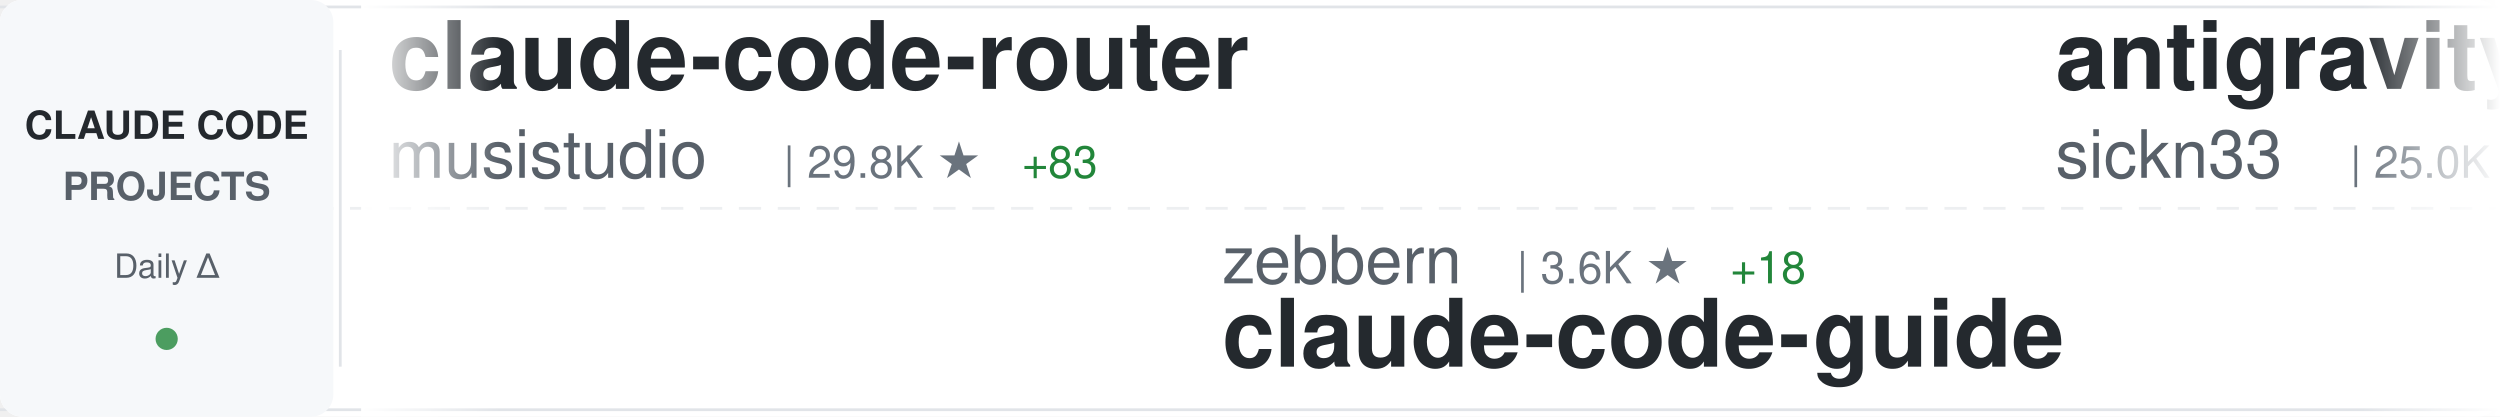
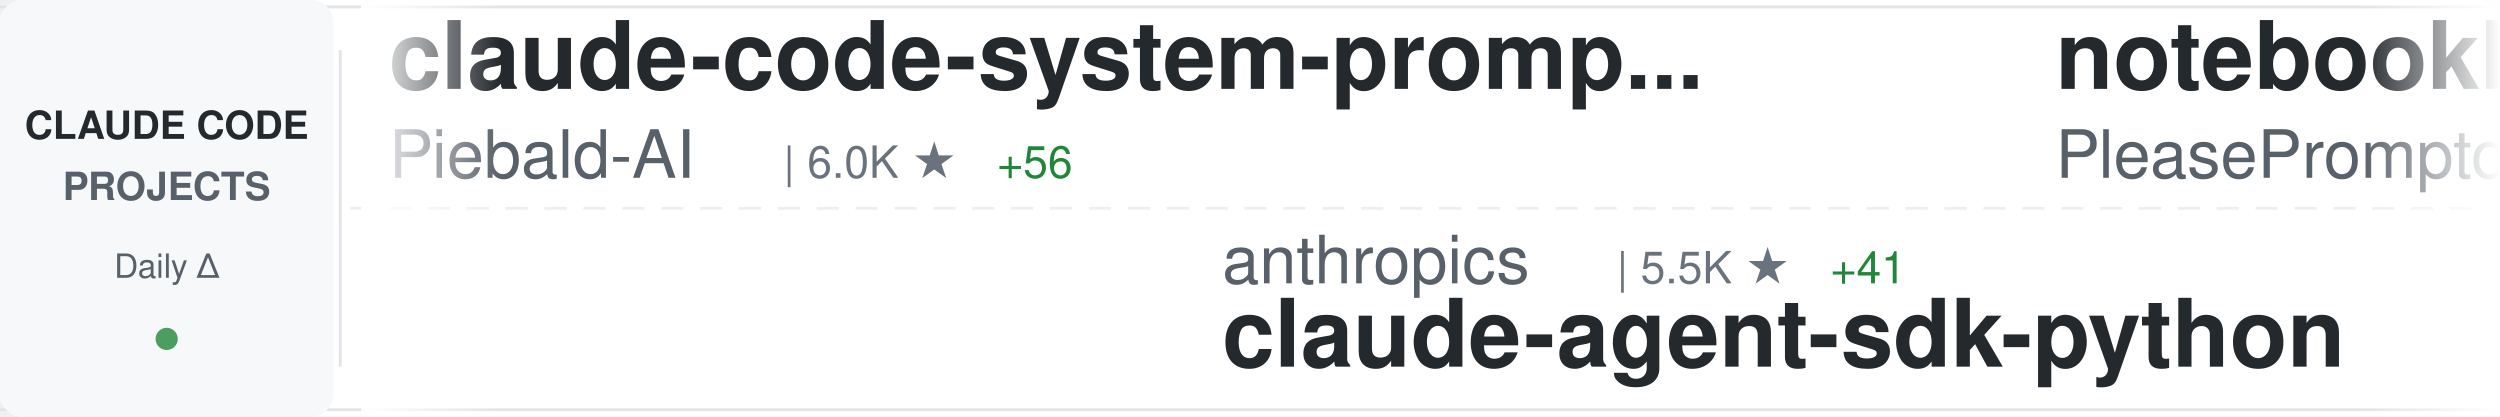
<svg xmlns="http://www.w3.org/2000/svg" width="900" height="150">
  <defs>
    <linearGradient id="awesomeLeftFade" x1="0%" y1="0%" x2="100%" y2="0%">
      <stop offset="0%" style="stop-color:#ffffff;stop-opacity:1" />
      <stop offset="100%" style="stop-color:#ffffff;stop-opacity:0" />
    </linearGradient>
    <linearGradient id="awesomeRightFade" x1="0%" y1="0%" x2="100%" y2="0%">
      <stop offset="0%" style="stop-color:#ffffff;stop-opacity:0" />
      <stop offset="100%" style="stop-color:#ffffff;stop-opacity:1" />
    </linearGradient>
  </defs>
  <rect width="900" height="150" fill="#ffffff" rx="8" />
  <rect x="0" y="2" width="900" height="1" fill="#e1e4e8" />
  <rect x="0" y="147" width="900" height="1" fill="#e1e4e8" />
  <line x1="0" y1="75" x2="900" y2="75" stroke="#e1e4e8" stroke-width="1" stroke-dasharray="8 6" opacity="0.6" />
  <rect x="0" y="0" width="120" height="150" fill="#f6f8fa" rx="8" />
  <text x="60" y="50" font-family="-apple-system, BlinkMacSystemFont, 'Segoe UI', Helvetica, Arial, sans-serif" font-size="14" font-weight="600" fill="#24292e" text-anchor="middle">CLAUDE CODE</text>
  <text x="60" y="72" font-family="-apple-system, BlinkMacSystemFont, 'Segoe UI', Helvetica, Arial, sans-serif" font-size="14" font-weight="600" fill="#586069" text-anchor="middle">PROJECTS</text>
  <text x="60" y="100" font-family="-apple-system, BlinkMacSystemFont, 'Segoe UI', Helvetica, Arial, sans-serif" font-size="12" font-weight="500" fill="#586069" text-anchor="middle">Daily Δ</text>
  <circle cx="60" cy="122" r="4" fill="#22863a" opacity="0.8" />
  <rect x="122" y="18" width="1" height="114" fill="#e1e4e8" />
  <clipPath id="awesomeTickerClip">
    <rect x="130" y="0" width="770" height="150" />
  </clipPath>
  <g clip-path="url(#awesomeTickerClip)">
    <g id="awesomeTickerItems">
      <animateTransform attributeName="transform" attributeType="XML" type="translate" from="0 0" to="-3000 0" dur="54s" repeatCount="indefinite" />
      <g transform="translate(0, 0)">
-         <text x="140" y="32" font-family="-apple-system, BlinkMacSystemFont, 'Segoe UI', Helvetica, Arial, sans-serif" font-size="34" font-weight="600" fill="#24292e">claude-code-router</text>
-         <text x="140" y="64" font-family="-apple-system, BlinkMacSystemFont, 'Segoe UI', Helvetica, Arial, sans-serif" font-size="24" font-weight="400" fill="#586069">musistudio</text>
-         <text x="282" y="64" font-family="-apple-system, BlinkMacSystemFont, 'Segoe UI', Helvetica, Arial, sans-serif" font-size="16" font-weight="500" fill="#6a737d">| 29.8K ★</text>
-         <text x="368" y="64" font-family="-apple-system, BlinkMacSystemFont, 'Segoe UI', Helvetica, Arial, sans-serif" font-size="16" font-weight="500" fill="#22863a"> +83</text>
+         <text x="140" y="32" font-family="-apple-system, BlinkMacSystemFont, 'Segoe UI', Helvetica, Arial, sans-serif" font-size="34" font-weight="600" fill="#24292e">claude-code-system-promp...</text>
+         <text x="140" y="64" font-family="-apple-system, BlinkMacSystemFont, 'Segoe UI', Helvetica, Arial, sans-serif" font-size="24" font-weight="400" fill="#586069">Piebald-AI</text>
+         <text x="282" y="64" font-family="-apple-system, BlinkMacSystemFont, 'Segoe UI', Helvetica, Arial, sans-serif" font-size="16" font-weight="500" fill="#6a737d">| 6.0K ★</text>
+         <text x="359" y="64" font-family="-apple-system, BlinkMacSystemFont, 'Segoe UI', Helvetica, Arial, sans-serif" font-size="16" font-weight="500" fill="#22863a"> +56</text>
      </g>
      <g transform="translate(300, 0)">
-         <text x="140" y="102" font-family="-apple-system, BlinkMacSystemFont, 'Segoe UI', Helvetica, Arial, sans-serif" font-size="24" font-weight="400" fill="#586069">zebbern</text>
-         <text x="246" y="102" font-family="-apple-system, BlinkMacSystemFont, 'Segoe UI', Helvetica, Arial, sans-serif" font-size="16" font-weight="500" fill="#6a737d">| 3.6K ★</text>
-         <text x="323" y="102" font-family="-apple-system, BlinkMacSystemFont, 'Segoe UI', Helvetica, Arial, sans-serif" font-size="16" font-weight="500" fill="#22863a"> +18</text>
+         <text x="140" y="102" font-family="-apple-system, BlinkMacSystemFont, 'Segoe UI', Helvetica, Arial, sans-serif" font-size="24" font-weight="400" fill="#586069">anthropics</text>
+         <text x="282" y="102" font-family="-apple-system, BlinkMacSystemFont, 'Segoe UI', Helvetica, Arial, sans-serif" font-size="16" font-weight="500" fill="#6a737d">| 5.5K ★</text>
+         <text x="359" y="102" font-family="-apple-system, BlinkMacSystemFont, 'Segoe UI', Helvetica, Arial, sans-serif" font-size="16" font-weight="500" fill="#22863a"> +41</text>
+         <text x="140" y="132" font-family="-apple-system, BlinkMacSystemFont, 'Segoe UI', Helvetica, Arial, sans-serif" font-size="34" font-weight="600" fill="#24292e">claude-agent-sdk-python</text>
+       </g>
+       <g transform="translate(600, 0)">
+         <text x="140" y="32" font-family="-apple-system, BlinkMacSystemFont, 'Segoe UI', Helvetica, Arial, sans-serif" font-size="34" font-weight="600" fill="#24292e">notebooklm-skill</text>
+         <text x="140" y="64" font-family="-apple-system, BlinkMacSystemFont, 'Segoe UI', Helvetica, Arial, sans-serif" font-size="24" font-weight="400" fill="#586069">PleasePrompto</text>
+         <text x="318" y="64" font-family="-apple-system, BlinkMacSystemFont, 'Segoe UI', Helvetica, Arial, sans-serif" font-size="16" font-weight="500" fill="#6a737d">| 4.6K ★</text>
+         <text x="395" y="64" font-family="-apple-system, BlinkMacSystemFont, 'Segoe UI', Helvetica, Arial, sans-serif" font-size="16" font-weight="500" fill="#22863a"> +62</text>
+       </g>
+       <g transform="translate(900, 0)">
+         <text x="140" y="102" font-family="-apple-system, BlinkMacSystemFont, 'Segoe UI', Helvetica, Arial, sans-serif" font-size="24" font-weight="400" fill="#586069">Cranot</text>
+         <text x="234" y="102" font-family="-apple-system, BlinkMacSystemFont, 'Segoe UI', Helvetica, Arial, sans-serif" font-size="16" font-weight="500" fill="#6a737d">| 2.5K ★</text>
+         <text x="311" y="102" font-family="-apple-system, BlinkMacSystemFont, 'Segoe UI', Helvetica, Arial, sans-serif" font-size="16" font-weight="500" fill="#22863a"> +3</text>
        <text x="140" y="132" font-family="-apple-system, BlinkMacSystemFont, 'Segoe UI', Helvetica, Arial, sans-serif" font-size="34" font-weight="600" fill="#24292e">claude-code-guide</text>
      </g>
-       <g transform="translate(600, 0)">
-         <text x="140" y="32" font-family="-apple-system, BlinkMacSystemFont, 'Segoe UI', Helvetica, Arial, sans-serif" font-size="34" font-weight="600" fill="#24292e">antigravity-awesome-skil...</text>
-         <text x="140" y="64" font-family="-apple-system, BlinkMacSystemFont, 'Segoe UI', Helvetica, Arial, sans-serif" font-size="24" font-weight="400" fill="#586069">sickn33</text>
-         <text x="246" y="64" font-family="-apple-system, BlinkMacSystemFont, 'Segoe UI', Helvetica, Arial, sans-serif" font-size="16" font-weight="500" fill="#6a737d">| 25.0K ★</text>
-         <text x="332" y="64" font-family="-apple-system, BlinkMacSystemFont, 'Segoe UI', Helvetica, Arial, sans-serif" font-size="16" font-weight="500" fill="#22863a"> +342</text>
-       </g>
-       <g transform="translate(900, 0)">
-         <text x="140" y="102" font-family="-apple-system, BlinkMacSystemFont, 'Segoe UI', Helvetica, Arial, sans-serif" font-size="24" font-weight="400" fill="#586069">Njengah</text>
-         <text x="246" y="102" font-family="-apple-system, BlinkMacSystemFont, 'Segoe UI', Helvetica, Arial, sans-serif" font-size="16" font-weight="500" fill="#6a737d">| 1.4K ★</text>
-         <text x="323" y="102" font-family="-apple-system, BlinkMacSystemFont, 'Segoe UI', Helvetica, Arial, sans-serif" font-size="16" font-weight="500" fill="#22863a"> +9</text>
-         <text x="140" y="132" font-family="-apple-system, BlinkMacSystemFont, 'Segoe UI', Helvetica, Arial, sans-serif" font-size="34" font-weight="600" fill="#24292e">claude-code-cheat-sheet</text>
-       </g>
      <g transform="translate(1200, 0)">
-         <text x="140" y="32" font-family="-apple-system, BlinkMacSystemFont, 'Segoe UI', Helvetica, Arial, sans-serif" font-size="34" font-weight="600" fill="#24292e">pi-vs-claude-code</text>
-         <text x="140" y="64" font-family="-apple-system, BlinkMacSystemFont, 'Segoe UI', Helvetica, Arial, sans-serif" font-size="24" font-weight="400" fill="#586069">disler</text>
-         <text x="234" y="64" font-family="-apple-system, BlinkMacSystemFont, 'Segoe UI', Helvetica, Arial, sans-serif" font-size="16" font-weight="500" fill="#6a737d">| 486 ★</text>
-         <text x="302" y="64" font-family="-apple-system, BlinkMacSystemFont, 'Segoe UI', Helvetica, Arial, sans-serif" font-size="16" font-weight="500" fill="#22863a"> +13</text>
+         <text x="140" y="32" font-family="-apple-system, BlinkMacSystemFont, 'Segoe UI', Helvetica, Arial, sans-serif" font-size="34" font-weight="600" fill="#24292e">Claude-Code-Workflow</text>
+         <text x="140" y="64" font-family="-apple-system, BlinkMacSystemFont, 'Segoe UI', Helvetica, Arial, sans-serif" font-size="24" font-weight="400" fill="#586069">catlog22</text>
+         <text x="258" y="64" font-family="-apple-system, BlinkMacSystemFont, 'Segoe UI', Helvetica, Arial, sans-serif" font-size="16" font-weight="500" fill="#6a737d">| 1.5K ★</text>
+         <text x="335" y="64" font-family="-apple-system, BlinkMacSystemFont, 'Segoe UI', Helvetica, Arial, sans-serif" font-size="16" font-weight="500" fill="#22863a"> +9</text>
      </g>
      <g transform="translate(1500, 0)">
-         <text x="140" y="102" font-family="-apple-system, BlinkMacSystemFont, 'Segoe UI', Helvetica, Arial, sans-serif" font-size="24" font-weight="400" fill="#586069">sugyan</text>
-         <text x="234" y="102" font-family="-apple-system, BlinkMacSystemFont, 'Segoe UI', Helvetica, Arial, sans-serif" font-size="16" font-weight="500" fill="#6a737d">| 963 ★</text>
-         <text x="302" y="102" font-family="-apple-system, BlinkMacSystemFont, 'Segoe UI', Helvetica, Arial, sans-serif" font-size="16" font-weight="500" fill="#22863a"> +1</text>
-         <text x="140" y="132" font-family="-apple-system, BlinkMacSystemFont, 'Segoe UI', Helvetica, Arial, sans-serif" font-size="34" font-weight="600" fill="#24292e">claude-code-webui</text>
+         <text x="140" y="102" font-family="-apple-system, BlinkMacSystemFont, 'Segoe UI', Helvetica, Arial, sans-serif" font-size="24" font-weight="400" fill="#586069">wasabeef</text>
+         <text x="258" y="102" font-family="-apple-system, BlinkMacSystemFont, 'Segoe UI', Helvetica, Arial, sans-serif" font-size="16" font-weight="500" fill="#6a737d">| 1.0K ★</text>
+         <text x="335" y="102" font-family="-apple-system, BlinkMacSystemFont, 'Segoe UI', Helvetica, Arial, sans-serif" font-size="16" font-weight="500" fill="#22863a"> +2</text>
+         <text x="140" y="132" font-family="-apple-system, BlinkMacSystemFont, 'Segoe UI', Helvetica, Arial, sans-serif" font-size="34" font-weight="600" fill="#24292e">claude-code-cookbook</text>
      </g>
      <g transform="translate(1800, 0)">
-         <text x="140" y="32" font-family="-apple-system, BlinkMacSystemFont, 'Segoe UI', Helvetica, Arial, sans-serif" font-size="34" font-weight="600" fill="#24292e">idea-claude-code-gui</text>
-         <text x="140" y="64" font-family="-apple-system, BlinkMacSystemFont, 'Segoe UI', Helvetica, Arial, sans-serif" font-size="24" font-weight="400" fill="#586069">zhukunpenglinyutong</text>
-         <text x="390" y="64" font-family="-apple-system, BlinkMacSystemFont, 'Segoe UI', Helvetica, Arial, sans-serif" font-size="16" font-weight="500" fill="#6a737d">| 1.9K ★</text>
-         <text x="467" y="64" font-family="-apple-system, BlinkMacSystemFont, 'Segoe UI', Helvetica, Arial, sans-serif" font-size="16" font-weight="500" fill="#22863a"> +77</text>
+         <text x="140" y="32" font-family="-apple-system, BlinkMacSystemFont, 'Segoe UI', Helvetica, Arial, sans-serif" font-size="34" font-weight="600" fill="#24292e">opcode</text>
+         <text x="140" y="64" font-family="-apple-system, BlinkMacSystemFont, 'Segoe UI', Helvetica, Arial, sans-serif" font-size="24" font-weight="400" fill="#586069">winfunc</text>
+         <text x="246" y="64" font-family="-apple-system, BlinkMacSystemFont, 'Segoe UI', Helvetica, Arial, sans-serif" font-size="16" font-weight="500" fill="#6a737d">| 21.0K ★</text>
+         <text x="332" y="64" font-family="-apple-system, BlinkMacSystemFont, 'Segoe UI', Helvetica, Arial, sans-serif" font-size="16" font-weight="500" fill="#22863a"> +21</text>
      </g>
      <g transform="translate(2100, 0)">
-         <text x="140" y="102" font-family="-apple-system, BlinkMacSystemFont, 'Segoe UI', Helvetica, Arial, sans-serif" font-size="24" font-weight="400" fill="#586069">nishimoto265</text>
-         <text x="306" y="102" font-family="-apple-system, BlinkMacSystemFont, 'Segoe UI', Helvetica, Arial, sans-serif" font-size="16" font-weight="500" fill="#6a737d">| 495 ★</text>
-         <text x="140" y="132" font-family="-apple-system, BlinkMacSystemFont, 'Segoe UI', Helvetica, Arial, sans-serif" font-size="34" font-weight="600" fill="#24292e">Claude-Code-Communicatio...</text>
+         <text x="140" y="102" font-family="-apple-system, BlinkMacSystemFont, 'Segoe UI', Helvetica, Arial, sans-serif" font-size="24" font-weight="400" fill="#586069">VoltAgent</text>
+         <text x="270" y="102" font-family="-apple-system, BlinkMacSystemFont, 'Segoe UI', Helvetica, Arial, sans-serif" font-size="16" font-weight="500" fill="#6a737d">| 14.1K ★</text>
+         <text x="356" y="102" font-family="-apple-system, BlinkMacSystemFont, 'Segoe UI', Helvetica, Arial, sans-serif" font-size="16" font-weight="500" fill="#22863a"> +125</text>
+         <text x="140" y="132" font-family="-apple-system, BlinkMacSystemFont, 'Segoe UI', Helvetica, Arial, sans-serif" font-size="34" font-weight="600" fill="#24292e">awesome-claude-code-suba...</text>
      </g>
      <g transform="translate(2400, 0)">
-         <text x="140" y="32" font-family="-apple-system, BlinkMacSystemFont, 'Segoe UI', Helvetica, Arial, sans-serif" font-size="34" font-weight="600" fill="#24292e">Claude-Code</text>
-         <text x="140" y="64" font-family="-apple-system, BlinkMacSystemFont, 'Segoe UI', Helvetica, Arial, sans-serif" font-size="24" font-weight="400" fill="#586069">lyconear</text>
-         <text x="258" y="64" font-family="-apple-system, BlinkMacSystemFont, 'Segoe UI', Helvetica, Arial, sans-serif" font-size="16" font-weight="500" fill="#6a737d">| 4 ★</text>
+         <text x="140" y="32" font-family="-apple-system, BlinkMacSystemFont, 'Segoe UI', Helvetica, Arial, sans-serif" font-size="34" font-weight="600" fill="#24292e">claude-code-templates</text>
+         <text x="140" y="64" font-family="-apple-system, BlinkMacSystemFont, 'Segoe UI', Helvetica, Arial, sans-serif" font-size="24" font-weight="400" fill="#586069">davila7</text>
+         <text x="246" y="64" font-family="-apple-system, BlinkMacSystemFont, 'Segoe UI', Helvetica, Arial, sans-serif" font-size="16" font-weight="500" fill="#6a737d">| 23.1K ★</text>
+         <text x="332" y="64" font-family="-apple-system, BlinkMacSystemFont, 'Segoe UI', Helvetica, Arial, sans-serif" font-size="16" font-weight="500" fill="#22863a"> +71</text>
      </g>
      <g transform="translate(2700, 0)">
-         <text x="140" y="102" font-family="-apple-system, BlinkMacSystemFont, 'Segoe UI', Helvetica, Arial, sans-serif" font-size="24" font-weight="400" fill="#586069">anthropics</text>
-         <text x="282" y="102" font-family="-apple-system, BlinkMacSystemFont, 'Segoe UI', Helvetica, Arial, sans-serif" font-size="16" font-weight="500" fill="#6a737d">| 6.3K ★</text>
-         <text x="359" y="102" font-family="-apple-system, BlinkMacSystemFont, 'Segoe UI', Helvetica, Arial, sans-serif" font-size="16" font-weight="500" fill="#22863a"> +21</text>
-         <text x="140" y="132" font-family="-apple-system, BlinkMacSystemFont, 'Segoe UI', Helvetica, Arial, sans-serif" font-size="34" font-weight="600" fill="#24292e">claude-code-action</text>
+         <text x="140" y="102" font-family="-apple-system, BlinkMacSystemFont, 'Segoe UI', Helvetica, Arial, sans-serif" font-size="24" font-weight="400" fill="#586069">BloopAI</text>
+         <text x="246" y="102" font-family="-apple-system, BlinkMacSystemFont, 'Segoe UI', Helvetica, Arial, sans-serif" font-size="16" font-weight="500" fill="#6a737d">| 23.3K ★</text>
+         <text x="332" y="102" font-family="-apple-system, BlinkMacSystemFont, 'Segoe UI', Helvetica, Arial, sans-serif" font-size="16" font-weight="500" fill="#22863a"> +69</text>
+         <text x="140" y="132" font-family="-apple-system, BlinkMacSystemFont, 'Segoe UI', Helvetica, Arial, sans-serif" font-size="34" font-weight="600" fill="#24292e">vibe-kanban</text>
      </g>
      <g transform="translate(3000, 0)">
-         <text x="140" y="32" font-family="-apple-system, BlinkMacSystemFont, 'Segoe UI', Helvetica, Arial, sans-serif" font-size="34" font-weight="600" fill="#24292e">claude-code-router</text>
-         <text x="140" y="64" font-family="-apple-system, BlinkMacSystemFont, 'Segoe UI', Helvetica, Arial, sans-serif" font-size="24" font-weight="400" fill="#586069">musistudio</text>
-         <text x="282" y="64" font-family="-apple-system, BlinkMacSystemFont, 'Segoe UI', Helvetica, Arial, sans-serif" font-size="16" font-weight="500" fill="#6a737d">| 29.8K ★</text>
-         <text x="368" y="64" font-family="-apple-system, BlinkMacSystemFont, 'Segoe UI', Helvetica, Arial, sans-serif" font-size="16" font-weight="500" fill="#22863a"> +83</text>
+         <text x="140" y="32" font-family="-apple-system, BlinkMacSystemFont, 'Segoe UI', Helvetica, Arial, sans-serif" font-size="34" font-weight="600" fill="#24292e">claude-code-system-promp...</text>
+         <text x="140" y="64" font-family="-apple-system, BlinkMacSystemFont, 'Segoe UI', Helvetica, Arial, sans-serif" font-size="24" font-weight="400" fill="#586069">Piebald-AI</text>
+         <text x="282" y="64" font-family="-apple-system, BlinkMacSystemFont, 'Segoe UI', Helvetica, Arial, sans-serif" font-size="16" font-weight="500" fill="#6a737d">| 6.0K ★</text>
+         <text x="359" y="64" font-family="-apple-system, BlinkMacSystemFont, 'Segoe UI', Helvetica, Arial, sans-serif" font-size="16" font-weight="500" fill="#22863a"> +56</text>
      </g>
      <g transform="translate(3300, 0)">
-         <text x="140" y="102" font-family="-apple-system, BlinkMacSystemFont, 'Segoe UI', Helvetica, Arial, sans-serif" font-size="24" font-weight="400" fill="#586069">zebbern</text>
-         <text x="246" y="102" font-family="-apple-system, BlinkMacSystemFont, 'Segoe UI', Helvetica, Arial, sans-serif" font-size="16" font-weight="500" fill="#6a737d">| 3.6K ★</text>
-         <text x="323" y="102" font-family="-apple-system, BlinkMacSystemFont, 'Segoe UI', Helvetica, Arial, sans-serif" font-size="16" font-weight="500" fill="#22863a"> +18</text>
-         <text x="140" y="132" font-family="-apple-system, BlinkMacSystemFont, 'Segoe UI', Helvetica, Arial, sans-serif" font-size="34" font-weight="600" fill="#24292e">claude-code-guide</text>
+         <text x="140" y="102" font-family="-apple-system, BlinkMacSystemFont, 'Segoe UI', Helvetica, Arial, sans-serif" font-size="24" font-weight="400" fill="#586069">anthropics</text>
+         <text x="282" y="102" font-family="-apple-system, BlinkMacSystemFont, 'Segoe UI', Helvetica, Arial, sans-serif" font-size="16" font-weight="500" fill="#6a737d">| 5.5K ★</text>
+         <text x="359" y="102" font-family="-apple-system, BlinkMacSystemFont, 'Segoe UI', Helvetica, Arial, sans-serif" font-size="16" font-weight="500" fill="#22863a"> +41</text>
+         <text x="140" y="132" font-family="-apple-system, BlinkMacSystemFont, 'Segoe UI', Helvetica, Arial, sans-serif" font-size="34" font-weight="600" fill="#24292e">claude-agent-sdk-python</text>
      </g>
      <g transform="translate(3600, 0)">
-         <text x="140" y="32" font-family="-apple-system, BlinkMacSystemFont, 'Segoe UI', Helvetica, Arial, sans-serif" font-size="34" font-weight="600" fill="#24292e">antigravity-awesome-skil...</text>
-         <text x="140" y="64" font-family="-apple-system, BlinkMacSystemFont, 'Segoe UI', Helvetica, Arial, sans-serif" font-size="24" font-weight="400" fill="#586069">sickn33</text>
-         <text x="246" y="64" font-family="-apple-system, BlinkMacSystemFont, 'Segoe UI', Helvetica, Arial, sans-serif" font-size="16" font-weight="500" fill="#6a737d">| 25.0K ★</text>
-         <text x="332" y="64" font-family="-apple-system, BlinkMacSystemFont, 'Segoe UI', Helvetica, Arial, sans-serif" font-size="16" font-weight="500" fill="#22863a"> +342</text>
+         <text x="140" y="32" font-family="-apple-system, BlinkMacSystemFont, 'Segoe UI', Helvetica, Arial, sans-serif" font-size="34" font-weight="600" fill="#24292e">notebooklm-skill</text>
+         <text x="140" y="64" font-family="-apple-system, BlinkMacSystemFont, 'Segoe UI', Helvetica, Arial, sans-serif" font-size="24" font-weight="400" fill="#586069">PleasePrompto</text>
+         <text x="318" y="64" font-family="-apple-system, BlinkMacSystemFont, 'Segoe UI', Helvetica, Arial, sans-serif" font-size="16" font-weight="500" fill="#6a737d">| 4.6K ★</text>
+         <text x="395" y="64" font-family="-apple-system, BlinkMacSystemFont, 'Segoe UI', Helvetica, Arial, sans-serif" font-size="16" font-weight="500" fill="#22863a"> +62</text>
      </g>
      <g transform="translate(3900, 0)">
-         <text x="140" y="102" font-family="-apple-system, BlinkMacSystemFont, 'Segoe UI', Helvetica, Arial, sans-serif" font-size="24" font-weight="400" fill="#586069">Njengah</text>
-         <text x="246" y="102" font-family="-apple-system, BlinkMacSystemFont, 'Segoe UI', Helvetica, Arial, sans-serif" font-size="16" font-weight="500" fill="#6a737d">| 1.4K ★</text>
-         <text x="323" y="102" font-family="-apple-system, BlinkMacSystemFont, 'Segoe UI', Helvetica, Arial, sans-serif" font-size="16" font-weight="500" fill="#22863a"> +9</text>
-         <text x="140" y="132" font-family="-apple-system, BlinkMacSystemFont, 'Segoe UI', Helvetica, Arial, sans-serif" font-size="34" font-weight="600" fill="#24292e">claude-code-cheat-sheet</text>
+         <text x="140" y="102" font-family="-apple-system, BlinkMacSystemFont, 'Segoe UI', Helvetica, Arial, sans-serif" font-size="24" font-weight="400" fill="#586069">Cranot</text>
+         <text x="234" y="102" font-family="-apple-system, BlinkMacSystemFont, 'Segoe UI', Helvetica, Arial, sans-serif" font-size="16" font-weight="500" fill="#6a737d">| 2.5K ★</text>
+         <text x="311" y="102" font-family="-apple-system, BlinkMacSystemFont, 'Segoe UI', Helvetica, Arial, sans-serif" font-size="16" font-weight="500" fill="#22863a"> +3</text>
+         <text x="140" y="132" font-family="-apple-system, BlinkMacSystemFont, 'Segoe UI', Helvetica, Arial, sans-serif" font-size="34" font-weight="600" fill="#24292e">claude-code-guide</text>
      </g>
    </g>
  </g>
  <rect x="130" y="0" width="50" height="150" fill="url(#awesomeLeftFade)" />
  <rect x="850" y="0" width="50" height="150" fill="url(#awesomeRightFade)" />
</svg>
